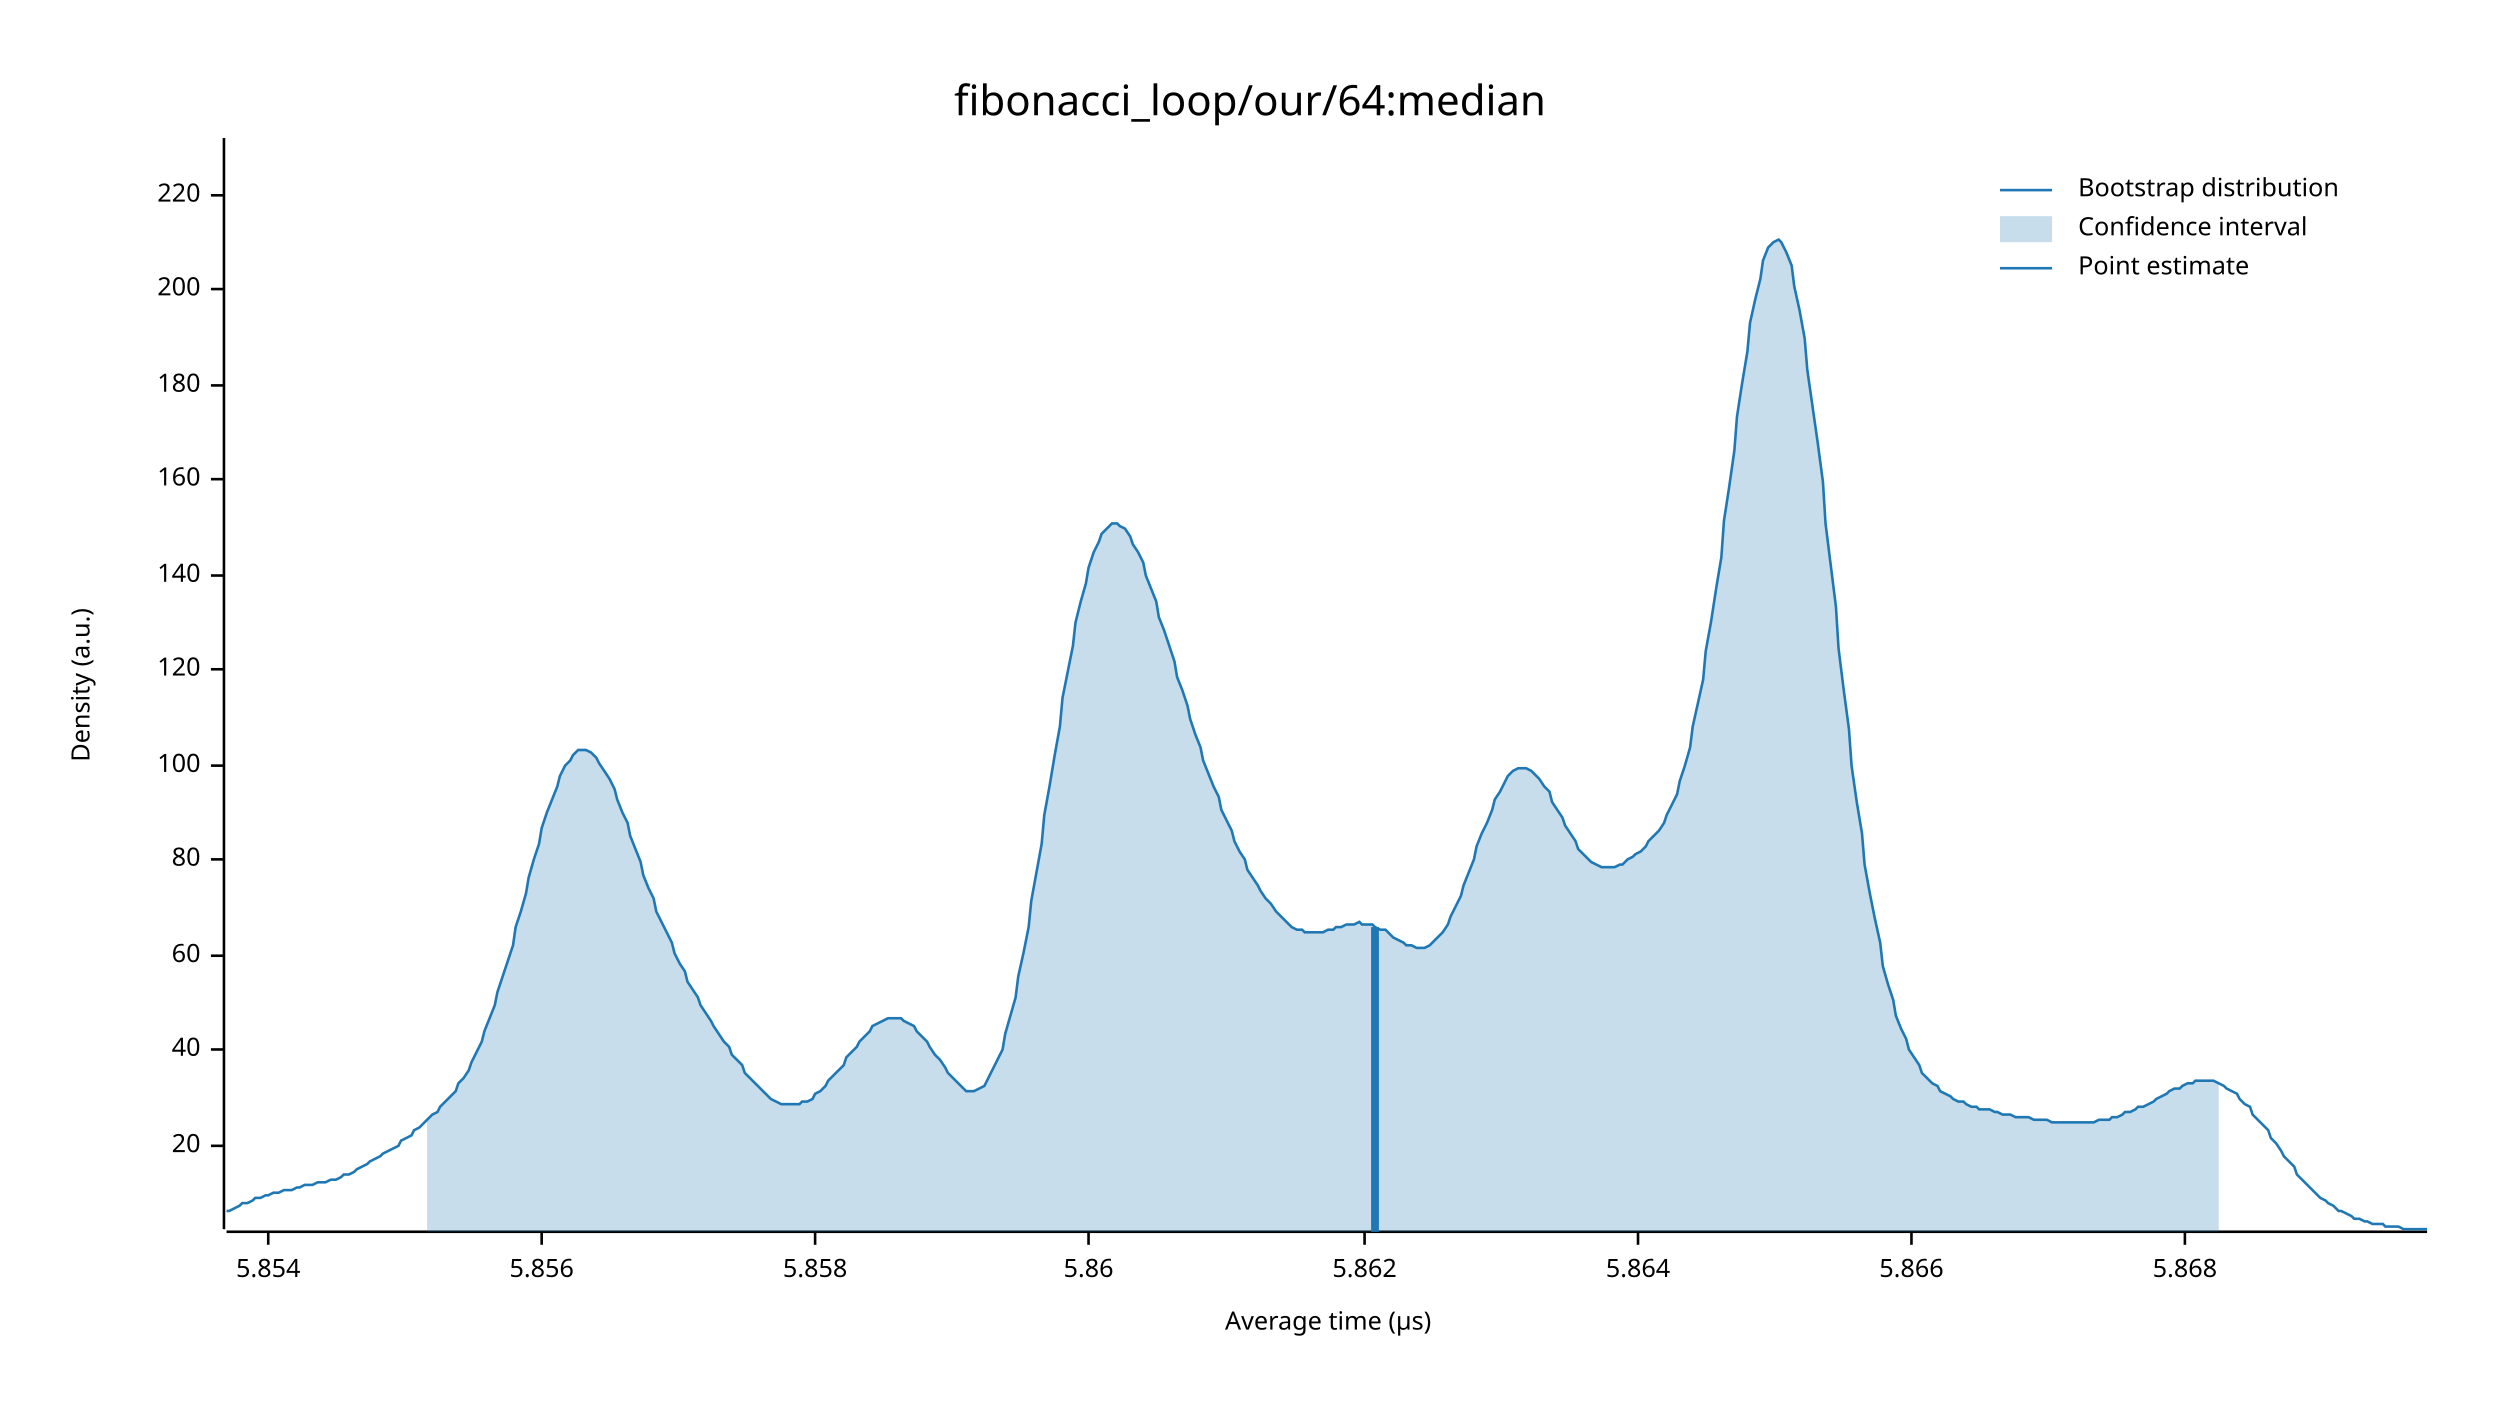
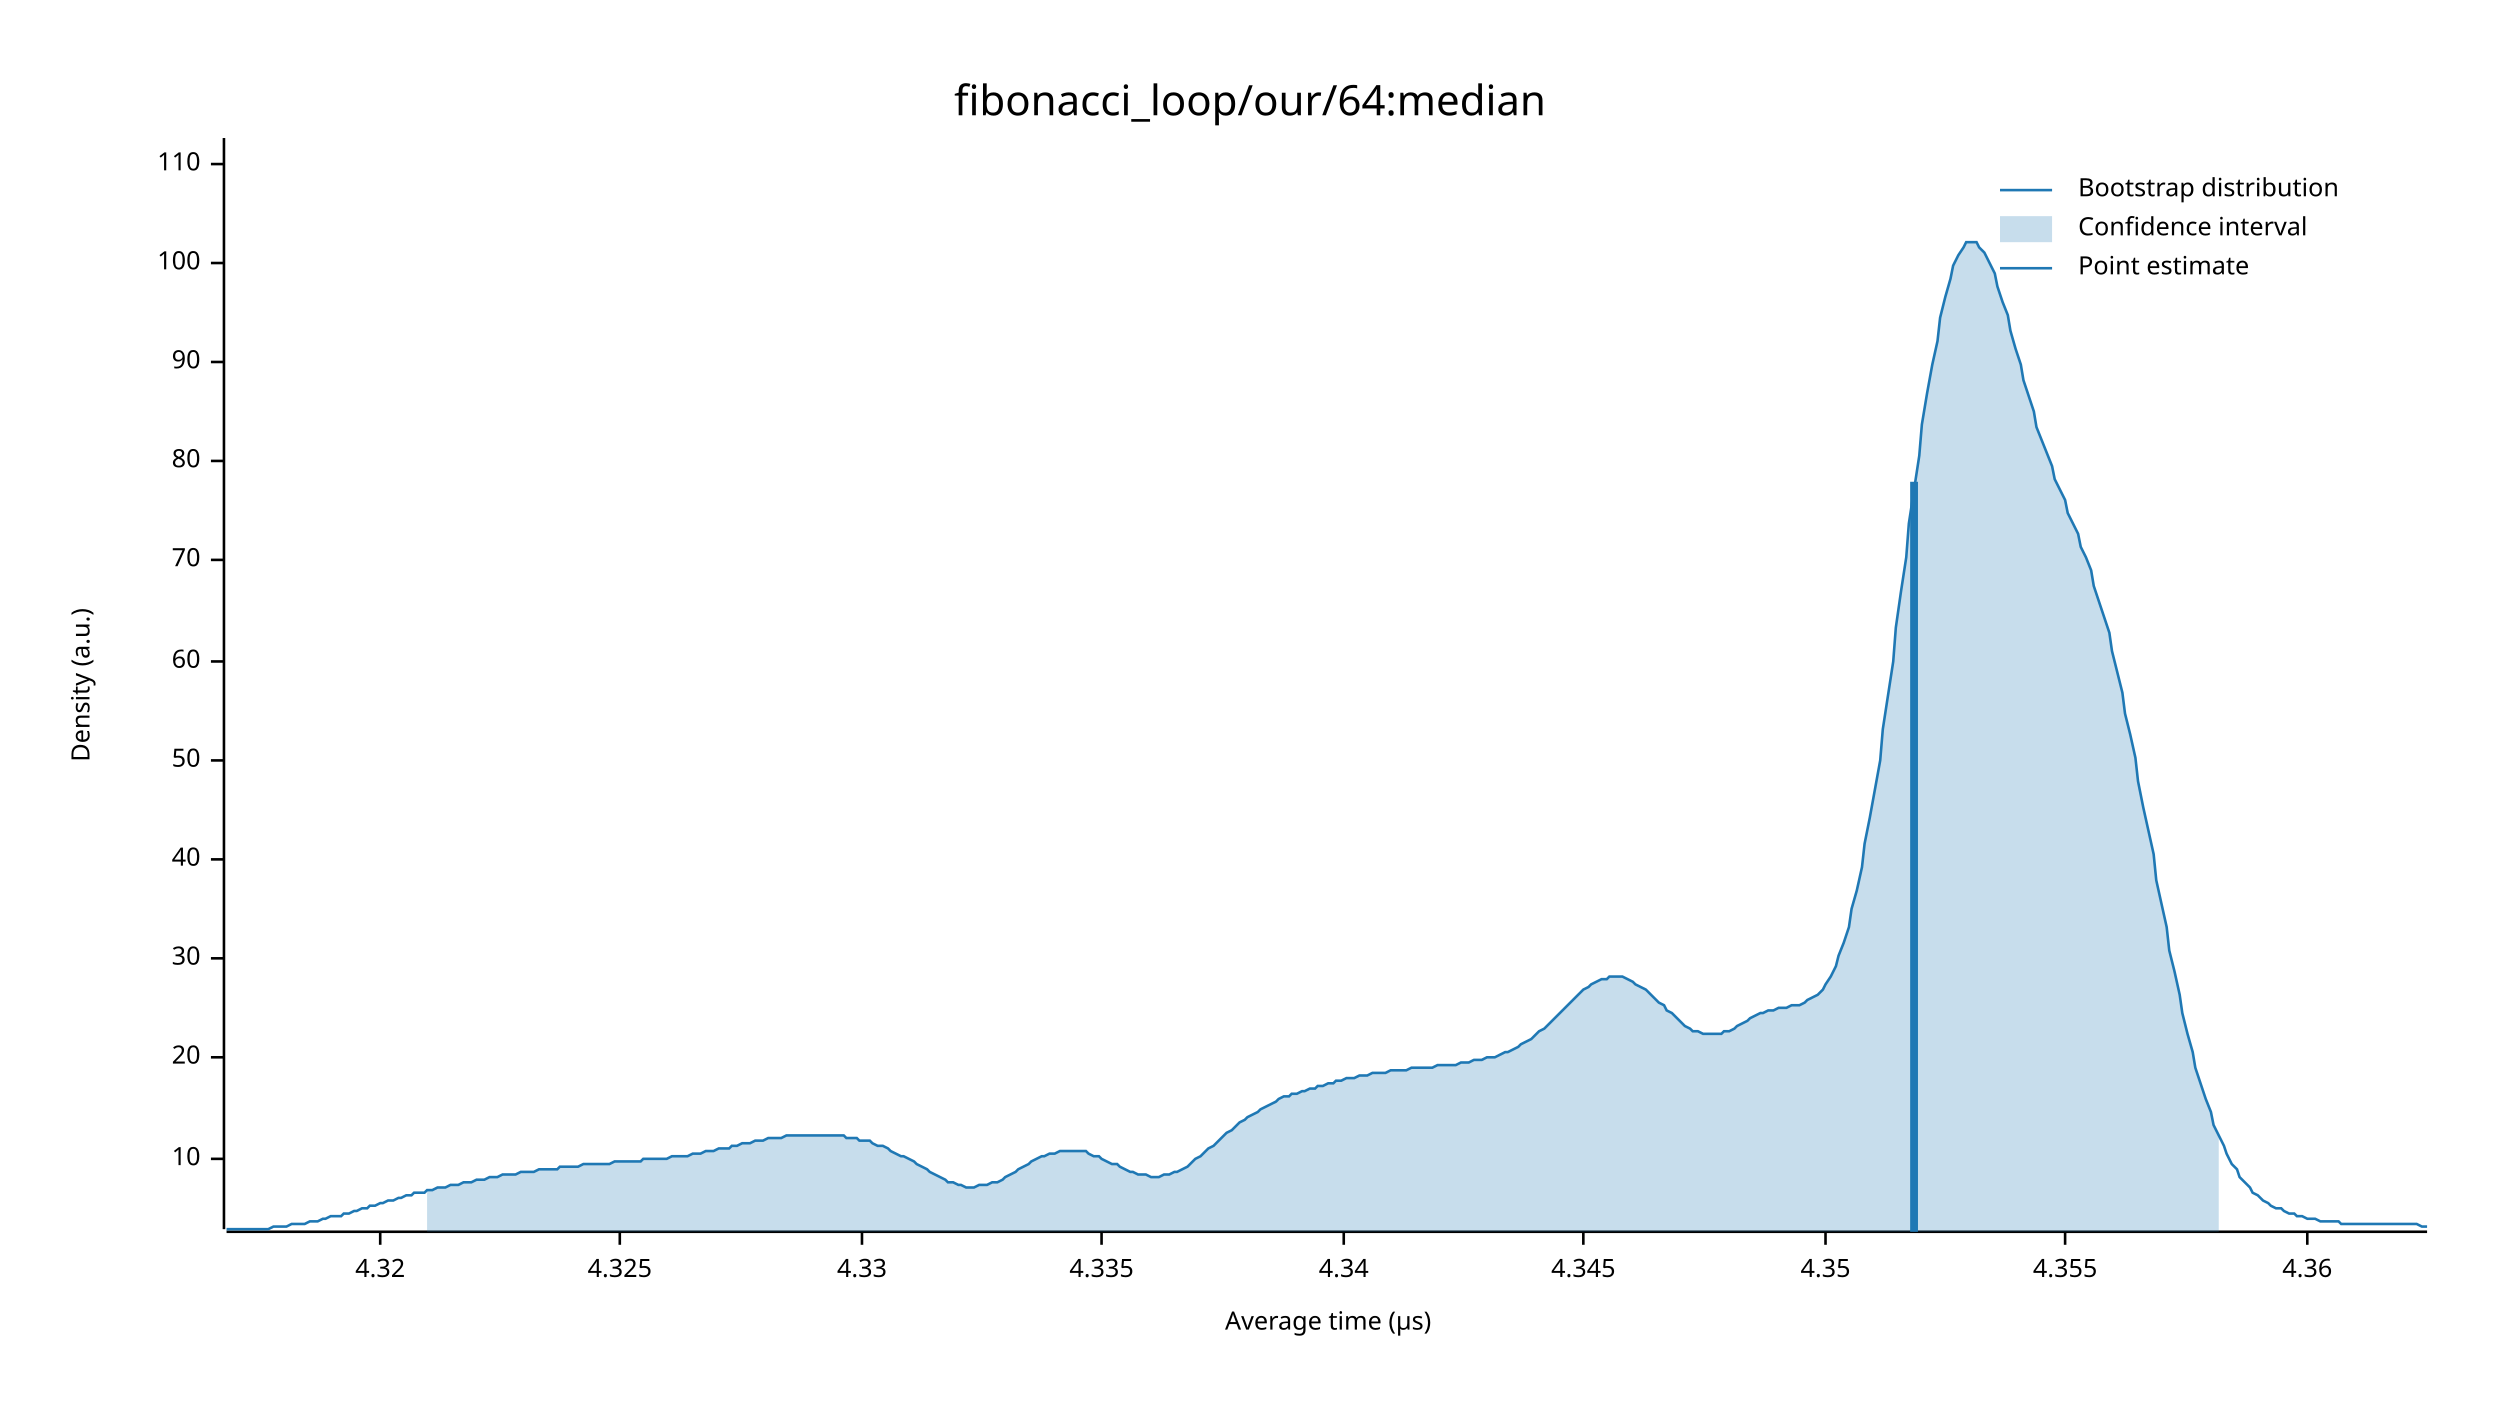
<svg xmlns="http://www.w3.org/2000/svg" width="960" height="540" viewBox="0 0 960 540">
  <text x="480" y="32" dy="0.76em" text-anchor="middle" font-family="sans-serif" font-size="16.129" opacity="1" fill="#000000">
fibonacci_loop/our/64:median
</text>
  <text x="27" y="263" dy="0.76em" text-anchor="middle" font-family="sans-serif" font-size="9.677" opacity="1" fill="#000000" transform="rotate(270, 27, 263)">
Density (a.u.)
</text>
  <text x="510" y="513" dy="-0.5ex" text-anchor="middle" font-family="sans-serif" font-size="9.677" opacity="1" fill="#000000">
Average time (µs)
</text>
  <polyline fill="none" opacity="1" stroke="#000000" stroke-width="1" points="86,53 86,472 " />
-   <text x="77" y="440" dy="0.5ex" text-anchor="end" font-family="sans-serif" font-size="9.677" opacity="1" fill="#000000">
+   <text x="77" y="445" dy="0.5ex" text-anchor="end" font-family="sans-serif" font-size="9.677" opacity="1" fill="#000000">
+ 10
+ </text>
+   <polyline fill="none" opacity="1" stroke="#000000" stroke-width="1" points="81,445 86,445 " />
+   <text x="77" y="406" dy="0.5ex" text-anchor="end" font-family="sans-serif" font-size="9.677" opacity="1" fill="#000000">
20
</text>
-   <polyline fill="none" opacity="1" stroke="#000000" stroke-width="1" points="81,440 86,440 " />
-   <text x="77" y="403" dy="0.5ex" text-anchor="end" font-family="sans-serif" font-size="9.677" opacity="1" fill="#000000">
+   <polyline fill="none" opacity="1" stroke="#000000" stroke-width="1" points="81,406 86,406 " />
+   <text x="77" y="368" dy="0.5ex" text-anchor="end" font-family="sans-serif" font-size="9.677" opacity="1" fill="#000000">
+ 30
+ </text>
+   <polyline fill="none" opacity="1" stroke="#000000" stroke-width="1" points="81,368 86,368 " />
+   <text x="77" y="330" dy="0.5ex" text-anchor="end" font-family="sans-serif" font-size="9.677" opacity="1" fill="#000000">
40
</text>
-   <polyline fill="none" opacity="1" stroke="#000000" stroke-width="1" points="81,403 86,403 " />
-   <text x="77" y="367" dy="0.5ex" text-anchor="end" font-family="sans-serif" font-size="9.677" opacity="1" fill="#000000">
+   <polyline fill="none" opacity="1" stroke="#000000" stroke-width="1" points="81,330 86,330 " />
+   <text x="77" y="292" dy="0.5ex" text-anchor="end" font-family="sans-serif" font-size="9.677" opacity="1" fill="#000000">
+ 50
+ </text>
+   <polyline fill="none" opacity="1" stroke="#000000" stroke-width="1" points="81,292 86,292 " />
+   <text x="77" y="254" dy="0.5ex" text-anchor="end" font-family="sans-serif" font-size="9.677" opacity="1" fill="#000000">
60
</text>
-   <polyline fill="none" opacity="1" stroke="#000000" stroke-width="1" points="81,367 86,367 " />
-   <text x="77" y="330" dy="0.5ex" text-anchor="end" font-family="sans-serif" font-size="9.677" opacity="1" fill="#000000">
+   <polyline fill="none" opacity="1" stroke="#000000" stroke-width="1" points="81,254 86,254 " />
+   <text x="77" y="215" dy="0.5ex" text-anchor="end" font-family="sans-serif" font-size="9.677" opacity="1" fill="#000000">
+ 70
+ </text>
+   <polyline fill="none" opacity="1" stroke="#000000" stroke-width="1" points="81,215 86,215 " />
+   <text x="77" y="177" dy="0.5ex" text-anchor="end" font-family="sans-serif" font-size="9.677" opacity="1" fill="#000000">
80
</text>
-   <polyline fill="none" opacity="1" stroke="#000000" stroke-width="1" points="81,330 86,330 " />
-   <text x="77" y="294" dy="0.5ex" text-anchor="end" font-family="sans-serif" font-size="9.677" opacity="1" fill="#000000">
+   <polyline fill="none" opacity="1" stroke="#000000" stroke-width="1" points="81,177 86,177 " />
+   <text x="77" y="139" dy="0.5ex" text-anchor="end" font-family="sans-serif" font-size="9.677" opacity="1" fill="#000000">
+ 90
+ </text>
+   <polyline fill="none" opacity="1" stroke="#000000" stroke-width="1" points="81,139 86,139 " />
+   <text x="77" y="101" dy="0.5ex" text-anchor="end" font-family="sans-serif" font-size="9.677" opacity="1" fill="#000000">
100
</text>
-   <polyline fill="none" opacity="1" stroke="#000000" stroke-width="1" points="81,294 86,294 " />
-   <text x="77" y="257" dy="0.5ex" text-anchor="end" font-family="sans-serif" font-size="9.677" opacity="1" fill="#000000">
- 120
+   <polyline fill="none" opacity="1" stroke="#000000" stroke-width="1" points="81,101 86,101 " />
+   <text x="77" y="63" dy="0.5ex" text-anchor="end" font-family="sans-serif" font-size="9.677" opacity="1" fill="#000000">
+ 110
</text>
-   <polyline fill="none" opacity="1" stroke="#000000" stroke-width="1" points="81,257 86,257 " />
-   <text x="77" y="221" dy="0.5ex" text-anchor="end" font-family="sans-serif" font-size="9.677" opacity="1" fill="#000000">
- 140
+   <polyline fill="none" opacity="1" stroke="#000000" stroke-width="1" points="81,63 86,63 " />
+   <polyline fill="none" opacity="1" stroke="#000000" stroke-width="1" points="87,473 932,473 " />
+   <text x="146" y="483" dy="0.76em" text-anchor="middle" font-family="sans-serif" font-size="9.677" opacity="1" fill="#000000">
+ 4.32
</text>
-   <polyline fill="none" opacity="1" stroke="#000000" stroke-width="1" points="81,221 86,221 " />
-   <text x="77" y="184" dy="0.5ex" text-anchor="end" font-family="sans-serif" font-size="9.677" opacity="1" fill="#000000">
- 160
+   <polyline fill="none" opacity="1" stroke="#000000" stroke-width="1" points="146,473 146,478 " />
+   <text x="238" y="483" dy="0.76em" text-anchor="middle" font-family="sans-serif" font-size="9.677" opacity="1" fill="#000000">
+ 4.325
</text>
-   <polyline fill="none" opacity="1" stroke="#000000" stroke-width="1" points="81,184 86,184 " />
-   <text x="77" y="148" dy="0.5ex" text-anchor="end" font-family="sans-serif" font-size="9.677" opacity="1" fill="#000000">
- 180
+   <polyline fill="none" opacity="1" stroke="#000000" stroke-width="1" points="238,473 238,478 " />
+   <text x="331" y="483" dy="0.76em" text-anchor="middle" font-family="sans-serif" font-size="9.677" opacity="1" fill="#000000">
+ 4.33
</text>
-   <polyline fill="none" opacity="1" stroke="#000000" stroke-width="1" points="81,148 86,148 " />
-   <text x="77" y="111" dy="0.5ex" text-anchor="end" font-family="sans-serif" font-size="9.677" opacity="1" fill="#000000">
- 200
+   <polyline fill="none" opacity="1" stroke="#000000" stroke-width="1" points="331,473 331,478 " />
+   <text x="423" y="483" dy="0.76em" text-anchor="middle" font-family="sans-serif" font-size="9.677" opacity="1" fill="#000000">
+ 4.335
</text>
-   <polyline fill="none" opacity="1" stroke="#000000" stroke-width="1" points="81,111 86,111 " />
-   <text x="77" y="75" dy="0.5ex" text-anchor="end" font-family="sans-serif" font-size="9.677" opacity="1" fill="#000000">
- 220
+   <polyline fill="none" opacity="1" stroke="#000000" stroke-width="1" points="423,473 423,478 " />
+   <text x="516" y="483" dy="0.76em" text-anchor="middle" font-family="sans-serif" font-size="9.677" opacity="1" fill="#000000">
+ 4.34
</text>
-   <polyline fill="none" opacity="1" stroke="#000000" stroke-width="1" points="81,75 86,75 " />
-   <polyline fill="none" opacity="1" stroke="#000000" stroke-width="1" points="87,473 932,473 " />
-   <text x="103" y="483" dy="0.76em" text-anchor="middle" font-family="sans-serif" font-size="9.677" opacity="1" fill="#000000">
- 5.854
+   <polyline fill="none" opacity="1" stroke="#000000" stroke-width="1" points="516,473 516,478 " />
+   <text x="608" y="483" dy="0.76em" text-anchor="middle" font-family="sans-serif" font-size="9.677" opacity="1" fill="#000000">
+ 4.345
</text>
-   <polyline fill="none" opacity="1" stroke="#000000" stroke-width="1" points="103,473 103,478 " />
-   <text x="208" y="483" dy="0.76em" text-anchor="middle" font-family="sans-serif" font-size="9.677" opacity="1" fill="#000000">
- 5.856
+   <polyline fill="none" opacity="1" stroke="#000000" stroke-width="1" points="608,473 608,478 " />
+   <text x="701" y="483" dy="0.76em" text-anchor="middle" font-family="sans-serif" font-size="9.677" opacity="1" fill="#000000">
+ 4.35
</text>
-   <polyline fill="none" opacity="1" stroke="#000000" stroke-width="1" points="208,473 208,478 " />
-   <text x="313" y="483" dy="0.76em" text-anchor="middle" font-family="sans-serif" font-size="9.677" opacity="1" fill="#000000">
- 5.858
+   <polyline fill="none" opacity="1" stroke="#000000" stroke-width="1" points="701,473 701,478 " />
+   <text x="793" y="483" dy="0.76em" text-anchor="middle" font-family="sans-serif" font-size="9.677" opacity="1" fill="#000000">
+ 4.355
</text>
-   <polyline fill="none" opacity="1" stroke="#000000" stroke-width="1" points="313,473 313,478 " />
-   <text x="418" y="483" dy="0.76em" text-anchor="middle" font-family="sans-serif" font-size="9.677" opacity="1" fill="#000000">
- 5.86
+   <polyline fill="none" opacity="1" stroke="#000000" stroke-width="1" points="793,473 793,478 " />
+   <text x="886" y="483" dy="0.76em" text-anchor="middle" font-family="sans-serif" font-size="9.677" opacity="1" fill="#000000">
+ 4.36
</text>
-   <polyline fill="none" opacity="1" stroke="#000000" stroke-width="1" points="418,473 418,478 " />
-   <text x="524" y="483" dy="0.76em" text-anchor="middle" font-family="sans-serif" font-size="9.677" opacity="1" fill="#000000">
- 5.862
- </text>
-   <polyline fill="none" opacity="1" stroke="#000000" stroke-width="1" points="524,473 524,478 " />
-   <text x="629" y="483" dy="0.76em" text-anchor="middle" font-family="sans-serif" font-size="9.677" opacity="1" fill="#000000">
- 5.864
- </text>
-   <polyline fill="none" opacity="1" stroke="#000000" stroke-width="1" points="629,473 629,478 " />
-   <text x="734" y="483" dy="0.76em" text-anchor="middle" font-family="sans-serif" font-size="9.677" opacity="1" fill="#000000">
- 5.866
- </text>
-   <polyline fill="none" opacity="1" stroke="#000000" stroke-width="1" points="734,473 734,478 " />
-   <text x="839" y="483" dy="0.76em" text-anchor="middle" font-family="sans-serif" font-size="9.677" opacity="1" fill="#000000">
- 5.868
- </text>
-   <polyline fill="none" opacity="1" stroke="#000000" stroke-width="1" points="839,473 839,478 " />
-   <polyline fill="none" opacity="1" stroke="#1F78B4" stroke-width="1" points="87,465 88,465 90,464 92,463 93,462 95,462 97,461 98,460 100,460 102,459 103,459 105,458 107,458 109,457 110,457 112,457 114,456 115,456 117,455 119,455 120,455 122,454 124,454 125,454 127,453 129,453 131,452 132,451 134,451 136,450 137,449 139,448 141,447 142,446 144,445 146,444 147,443 149,442 151,441 153,440 154,438 156,437 158,436 159,434 161,433 163,431 164,430 166,428 168,427 169,425 171,423 173,421 175,419 176,416 178,414 180,411 181,408 183,404 185,400 186,396 188,391 190,386 191,381 193,375 195,369 197,363 198,356 200,350 202,343 203,337 205,330 207,324 208,318 210,312 212,307 214,302 215,298 217,294 219,292 220,290 222,288 224,288 225,288 227,289 229,291 230,293 232,296 234,299 236,303 237,307 239,312 241,316 242,321 244,326 246,331 247,336 249,341 251,345 252,350 254,354 256,358 258,362 259,366 261,370 263,373 264,377 266,380 268,383 269,386 271,389 273,392 274,394 276,397 278,400 280,402 281,405 283,407 285,409 286,412 288,414 290,416 291,417 293,419 295,421 296,422 298,423 300,424 302,424 303,424 305,424 307,424 308,423 310,423 312,422 313,420 315,419 317,417 318,415 320,413 322,411 324,409 325,406 327,404 329,402 330,400 332,398 334,396 335,394 337,393 339,392 341,391 342,391 344,391 346,391 347,392 349,393 351,394 352,396 354,398 356,400 357,402 359,405 361,407 363,410 364,412 366,414 368,416 369,417 371,419 373,419 374,419 376,418 378,417 379,415 381,411 383,407 385,403 386,397 388,390 390,383 391,375 393,366 395,356 396,346 398,335 400,324 401,313 403,302 405,290 407,279 408,268 410,258 412,248 413,239 415,231 417,224 418,218 420,212 422,208 423,205 425,203 427,201 429,201 430,202 432,203 434,206 435,209 437,212 439,216 440,221 442,226 444,231 445,237 447,242 449,248 451,254 452,260 454,265 456,271 457,276 459,282 461,287 462,292 464,297 466,302 468,306 469,311 471,315 473,319 474,323 476,327 478,330 479,334 481,337 483,340 484,342 486,345 488,347 490,350 491,351 493,353 495,355 496,356 498,357 500,357 501,358 503,358 505,358 506,358 508,358 510,357 512,357 513,356 515,356 517,355 518,355 520,355 522,354 523,355 525,355 527,355 528,356 530,357 532,357 534,359 535,360 537,361 539,362 540,363 542,363 544,364 545,364 547,364 549,363 550,362 552,360 554,358 556,355 557,352 559,348 561,344 562,340 564,335 566,330 567,325 569,320 571,316 573,311 574,307 576,304 578,300 579,298 581,296 583,295 584,295 586,295 588,296 589,297 591,299 593,302 595,304 596,308 598,311 600,314 601,317 603,320 605,323 606,326 608,328 610,330 611,331 613,332 615,333 617,333 618,333 620,333 622,332 623,332 625,330 627,329 628,328 630,327 632,325 633,323 635,321 637,319 639,316 640,313 642,309 644,305 645,300 647,294 649,287 650,279 652,270 654,261 655,250 657,239 659,226 661,214 662,200 664,187 666,173 667,160 669,147 671,135 672,124 674,115 676,107 677,100 679,95 681,93 683,92 684,93 686,97 688,102 689,110 691,119 693,130 694,142 696,156 698,170 700,185 701,201 703,217 705,233 706,249 708,265 710,280 711,294 713,308 715,320 716,332 718,343 720,353 722,362 723,371 725,378 727,384 728,390 730,395 732,399 733,403 735,406 737,409 738,412 740,414 742,416 744,417 745,419 747,420 749,421 750,422 752,423 754,423 755,424 757,425 759,425 760,426 762,426 764,426 766,427 767,427 769,428 771,428 772,428 774,429 776,429 777,429 779,429 781,430 782,430 784,430 786,430 788,431 789,431 791,431 793,431 794,431 796,431 798,431 799,431 801,431 803,431 804,431 806,430 808,430 810,430 811,429 813,429 815,428 816,427 818,427 820,426 821,425 823,425 825,424 827,423 828,422 830,421 832,420 833,419 835,418 837,418 838,417 840,416 842,416 843,415 845,415 847,415 849,415 850,415 852,416 854,417 855,418 857,419 859,420 860,422 862,424 864,425 865,428 867,430 869,432 871,434 872,437 874,439 876,442 877,444 879,446 881,448 882,451 884,453 886,455 887,456 889,458 891,460 893,461 894,462 896,463 898,465 899,465 901,466 903,467 904,468 906,468 908,469 909,469 911,470 913,470 915,470 916,471 918,471 920,471 921,471 923,472 925,472 926,472 928,472 930,472 932,472 " />
-   <polygon opacity="0.25" fill="#1F78B4" points="164,430 166,428 168,427 169,425 171,423 173,421 175,419 176,416 178,414 180,411 181,408 183,404 185,400 186,396 188,391 190,386 191,381 193,375 195,369 197,363 198,356 200,350 202,343 203,337 205,330 207,324 208,318 210,312 212,307 214,302 215,298 217,294 219,292 220,290 222,288 224,288 225,288 227,289 229,291 230,293 232,296 234,299 236,303 237,307 239,312 241,316 242,321 244,326 246,331 247,336 249,341 251,345 252,350 254,354 256,358 258,362 259,366 261,370 263,373 264,377 266,380 268,383 269,386 271,389 273,392 274,394 276,397 278,400 280,402 281,405 283,407 285,409 286,412 288,414 290,416 291,417 293,419 295,421 296,422 298,423 300,424 302,424 303,424 305,424 307,424 308,423 310,423 312,422 313,420 315,419 317,417 318,415 320,413 322,411 324,409 325,406 327,404 329,402 330,400 332,398 334,396 335,394 337,393 339,392 341,391 342,391 344,391 346,391 347,392 349,393 351,394 352,396 354,398 356,400 357,402 359,405 361,407 363,410 364,412 366,414 368,416 369,417 371,419 373,419 374,419 376,418 378,417 379,415 381,411 383,407 385,403 386,397 388,390 390,383 391,375 393,366 395,356 396,346 398,335 400,324 401,313 403,302 405,290 407,279 408,268 410,258 412,248 413,239 415,231 417,224 418,218 420,212 422,208 423,205 425,203 427,201 429,201 430,202 432,203 434,206 435,209 437,212 439,216 440,221 442,226 444,231 445,237 447,242 449,248 451,254 452,260 454,265 456,271 457,276 459,282 461,287 462,292 464,297 466,302 468,306 469,311 471,315 473,319 474,323 476,327 478,330 479,334 481,337 483,340 484,342 486,345 488,347 490,350 491,351 493,353 495,355 496,356 498,357 500,357 501,358 503,358 505,358 506,358 508,358 510,357 512,357 513,356 515,356 517,355 518,355 520,355 522,354 523,355 525,355 527,355 528,356 530,357 532,357 534,359 535,360 537,361 539,362 540,363 542,363 544,364 545,364 547,364 549,363 550,362 552,360 554,358 556,355 557,352 559,348 561,344 562,340 564,335 566,330 567,325 569,320 571,316 573,311 574,307 576,304 578,300 579,298 581,296 583,295 584,295 586,295 588,296 589,297 591,299 593,302 595,304 596,308 598,311 600,314 601,317 603,320 605,323 606,326 608,328 610,330 611,331 613,332 615,333 617,333 618,333 620,333 622,332 623,332 625,330 627,329 628,328 630,327 632,325 633,323 635,321 637,319 639,316 640,313 642,309 644,305 645,300 647,294 649,287 650,279 652,270 654,261 655,250 657,239 659,226 661,214 662,200 664,187 666,173 667,160 669,147 671,135 672,124 674,115 676,107 677,100 679,95 681,93 683,92 684,93 686,97 688,102 689,110 691,119 693,130 694,142 696,156 698,170 700,185 701,201 703,217 705,233 706,249 708,265 710,280 711,294 713,308 715,320 716,332 718,343 720,353 722,362 723,371 725,378 727,384 728,390 730,395 732,399 733,403 735,406 737,409 738,412 740,414 742,416 744,417 745,419 747,420 749,421 750,422 752,423 754,423 755,424 757,425 759,425 760,426 762,426 764,426 766,427 767,427 769,428 771,428 772,428 774,429 776,429 777,429 779,429 781,430 782,430 784,430 786,430 788,431 789,431 791,431 793,431 794,431 796,431 798,431 799,431 801,431 803,431 804,431 806,430 808,430 810,430 811,429 813,429 815,428 816,427 818,427 820,426 821,425 823,425 825,424 827,423 828,422 830,421 832,420 833,419 835,418 837,418 838,417 840,416 842,416 843,415 845,415 847,415 849,415 850,415 852,416 852,473 164,473 " />
-   <polyline fill="none" opacity="1" stroke="#1F78B4" stroke-width="3" points="528,473 528,356 " />
+   <polyline fill="none" opacity="1" stroke="#000000" stroke-width="1" points="886,473 886,478 " />
+   <polyline fill="none" opacity="1" stroke="#1F78B4" stroke-width="1" points="87,472 88,472 90,472 92,472 93,472 95,472 97,472 98,472 100,472 102,472 103,472 105,471 107,471 109,471 110,471 112,470 114,470 115,470 117,470 119,469 120,469 122,469 124,468 125,468 127,467 129,467 131,467 132,466 134,466 136,465 137,465 139,464 141,464 142,463 144,463 146,462 147,462 149,461 151,461 153,460 154,460 156,459 158,459 159,458 161,458 163,458 164,457 166,457 168,456 169,456 171,456 173,455 175,455 176,455 178,454 180,454 181,454 183,453 185,453 186,453 188,452 190,452 191,452 193,451 195,451 197,451 198,451 200,450 202,450 203,450 205,450 207,449 208,449 210,449 212,449 214,449 215,448 217,448 219,448 220,448 222,448 224,447 225,447 227,447 229,447 230,447 232,447 234,447 236,446 237,446 239,446 241,446 242,446 244,446 246,446 247,445 249,445 251,445 252,445 254,445 256,445 258,444 259,444 261,444 263,444 264,444 266,443 268,443 269,443 271,442 273,442 274,442 276,441 278,441 280,441 281,440 283,440 285,439 286,439 288,439 290,438 291,438 293,438 295,437 296,437 298,437 300,437 302,436 303,436 305,436 307,436 308,436 310,436 312,436 313,436 315,436 317,436 318,436 320,436 322,436 324,436 325,437 327,437 329,437 330,438 332,438 334,438 335,439 337,440 339,440 341,441 342,442 344,443 346,444 347,444 349,445 351,446 352,447 354,448 356,449 357,450 359,451 361,452 363,453 364,454 366,454 368,455 369,455 371,456 373,456 374,456 376,455 378,455 379,455 381,454 383,454 385,453 386,452 388,451 390,450 391,449 393,448 395,447 396,446 398,445 400,444 401,444 403,443 405,443 407,442 408,442 410,442 412,442 413,442 415,442 417,442 418,443 420,444 422,444 423,445 425,446 427,447 429,447 430,448 432,449 434,450 435,450 437,451 439,451 440,451 442,452 444,452 445,452 447,451 449,451 451,450 452,450 454,449 456,448 457,447 459,445 461,444 462,443 464,441 466,440 468,438 469,437 471,435 473,434 474,433 476,431 478,430 479,429 481,428 483,427 484,426 486,425 488,424 490,423 491,422 493,421 495,421 496,420 498,420 500,419 501,419 503,418 505,418 506,417 508,417 510,416 512,416 513,415 515,415 517,414 518,414 520,414 522,413 523,413 525,413 527,412 528,412 530,412 532,412 534,411 535,411 537,411 539,411 540,411 542,410 544,410 545,410 547,410 549,410 550,410 552,409 554,409 556,409 557,409 559,409 561,408 562,408 564,408 566,407 567,407 569,407 571,406 573,406 574,406 576,405 578,404 579,404 581,403 583,402 584,401 586,400 588,399 589,398 591,396 593,395 595,393 596,392 598,390 600,388 601,387 603,385 605,383 606,382 608,380 610,379 611,378 613,377 615,376 617,376 618,375 620,375 622,375 623,375 625,376 627,377 628,378 630,379 632,380 633,381 635,383 637,385 639,386 640,388 642,389 644,391 645,392 647,394 649,395 650,396 652,396 654,397 655,397 657,397 659,397 661,397 662,396 664,396 666,395 667,394 669,393 671,392 672,391 674,390 676,389 677,389 679,388 681,388 683,387 684,387 686,387 688,386 689,386 691,386 693,385 694,384 696,383 698,382 700,380 701,378 703,375 705,371 706,367 708,362 710,356 711,349 713,342 715,333 716,324 718,314 720,303 722,292 723,280 725,267 727,254 728,241 730,227 732,214 733,201 735,188 737,175 738,163 740,151 742,140 744,131 745,122 747,114 749,107 750,102 752,98 754,95 755,93 757,93 759,93 760,95 762,97 764,101 766,105 767,110 769,116 771,121 772,127 774,134 776,140 777,146 779,152 781,158 782,164 784,169 786,174 788,179 789,184 791,188 793,192 794,197 796,201 798,205 799,210 801,214 803,219 804,225 806,231 808,237 810,243 811,250 813,258 815,266 816,274 818,282 820,291 821,300 823,310 825,319 827,328 828,338 830,347 832,356 833,365 835,373 837,382 838,389 840,397 842,404 843,410 845,416 847,422 849,427 850,432 852,436 854,440 855,443 857,447 859,449 860,452 862,454 864,456 865,458 867,459 869,461 871,462 872,463 874,464 876,464 877,465 879,466 881,466 882,467 884,467 886,468 887,468 889,468 891,469 893,469 894,469 896,469 898,469 899,470 901,470 903,470 904,470 906,470 908,470 909,470 911,470 913,470 915,470 916,470 918,470 920,470 921,470 923,470 925,470 926,470 928,470 930,471 932,471 " />
+   <polygon opacity="0.25" fill="#1F78B4" points="164,457 166,457 168,456 169,456 171,456 173,455 175,455 176,455 178,454 180,454 181,454 183,453 185,453 186,453 188,452 190,452 191,452 193,451 195,451 197,451 198,451 200,450 202,450 203,450 205,450 207,449 208,449 210,449 212,449 214,449 215,448 217,448 219,448 220,448 222,448 224,447 225,447 227,447 229,447 230,447 232,447 234,447 236,446 237,446 239,446 241,446 242,446 244,446 246,446 247,445 249,445 251,445 252,445 254,445 256,445 258,444 259,444 261,444 263,444 264,444 266,443 268,443 269,443 271,442 273,442 274,442 276,441 278,441 280,441 281,440 283,440 285,439 286,439 288,439 290,438 291,438 293,438 295,437 296,437 298,437 300,437 302,436 303,436 305,436 307,436 308,436 310,436 312,436 313,436 315,436 317,436 318,436 320,436 322,436 324,436 325,437 327,437 329,437 330,438 332,438 334,438 335,439 337,440 339,440 341,441 342,442 344,443 346,444 347,444 349,445 351,446 352,447 354,448 356,449 357,450 359,451 361,452 363,453 364,454 366,454 368,455 369,455 371,456 373,456 374,456 376,455 378,455 379,455 381,454 383,454 385,453 386,452 388,451 390,450 391,449 393,448 395,447 396,446 398,445 400,444 401,444 403,443 405,443 407,442 408,442 410,442 412,442 413,442 415,442 417,442 418,443 420,444 422,444 423,445 425,446 427,447 429,447 430,448 432,449 434,450 435,450 437,451 439,451 440,451 442,452 444,452 445,452 447,451 449,451 451,450 452,450 454,449 456,448 457,447 459,445 461,444 462,443 464,441 466,440 468,438 469,437 471,435 473,434 474,433 476,431 478,430 479,429 481,428 483,427 484,426 486,425 488,424 490,423 491,422 493,421 495,421 496,420 498,420 500,419 501,419 503,418 505,418 506,417 508,417 510,416 512,416 513,415 515,415 517,414 518,414 520,414 522,413 523,413 525,413 527,412 528,412 530,412 532,412 534,411 535,411 537,411 539,411 540,411 542,410 544,410 545,410 547,410 549,410 550,410 552,409 554,409 556,409 557,409 559,409 561,408 562,408 564,408 566,407 567,407 569,407 571,406 573,406 574,406 576,405 578,404 579,404 581,403 583,402 584,401 586,400 588,399 589,398 591,396 593,395 595,393 596,392 598,390 600,388 601,387 603,385 605,383 606,382 608,380 610,379 611,378 613,377 615,376 617,376 618,375 620,375 622,375 623,375 625,376 627,377 628,378 630,379 632,380 633,381 635,383 637,385 639,386 640,388 642,389 644,391 645,392 647,394 649,395 650,396 652,396 654,397 655,397 657,397 659,397 661,397 662,396 664,396 666,395 667,394 669,393 671,392 672,391 674,390 676,389 677,389 679,388 681,388 683,387 684,387 686,387 688,386 689,386 691,386 693,385 694,384 696,383 698,382 700,380 701,378 703,375 705,371 706,367 708,362 710,356 711,349 713,342 715,333 716,324 718,314 720,303 722,292 723,280 725,267 727,254 728,241 730,227 732,214 733,201 735,188 737,175 738,163 740,151 742,140 744,131 745,122 747,114 749,107 750,102 752,98 754,95 755,93 757,93 759,93 760,95 762,97 764,101 766,105 767,110 769,116 771,121 772,127 774,134 776,140 777,146 779,152 781,158 782,164 784,169 786,174 788,179 789,184 791,188 793,192 794,197 796,201 798,205 799,210 801,214 803,219 804,225 806,231 808,237 810,243 811,250 813,258 815,266 816,274 818,282 820,291 821,300 823,310 825,319 827,328 828,338 830,347 832,356 833,365 835,373 837,382 838,389 840,397 842,404 843,410 845,416 847,422 849,427 850,432 852,436 852,473 164,473 " />
+   <polyline fill="none" opacity="1" stroke="#1F78B4" stroke-width="3" points="735,473 735,185 " />
  <text x="798" y="68" dy="0.76em" text-anchor="start" font-family="sans-serif" font-size="9.677" opacity="1" fill="#000000">
Bootstrap distribution
</text>
  <text x="798" y="83" dy="0.76em" text-anchor="start" font-family="sans-serif" font-size="9.677" opacity="1" fill="#000000">
Confidence interval
</text>
  <text x="798" y="98" dy="0.76em" text-anchor="start" font-family="sans-serif" font-size="9.677" opacity="1" fill="#000000">
Point estimate
</text>
  <polyline fill="none" opacity="1" stroke="#1F78B4" stroke-width="1" points="768,73 788,73 " />
  <rect x="768" y="83" width="20" height="10" opacity="0.25" fill="#1F78B4" stroke="none" />
  <polyline fill="none" opacity="1" stroke="#1F78B4" stroke-width="1" points="768,103 788,103 " />
</svg>
